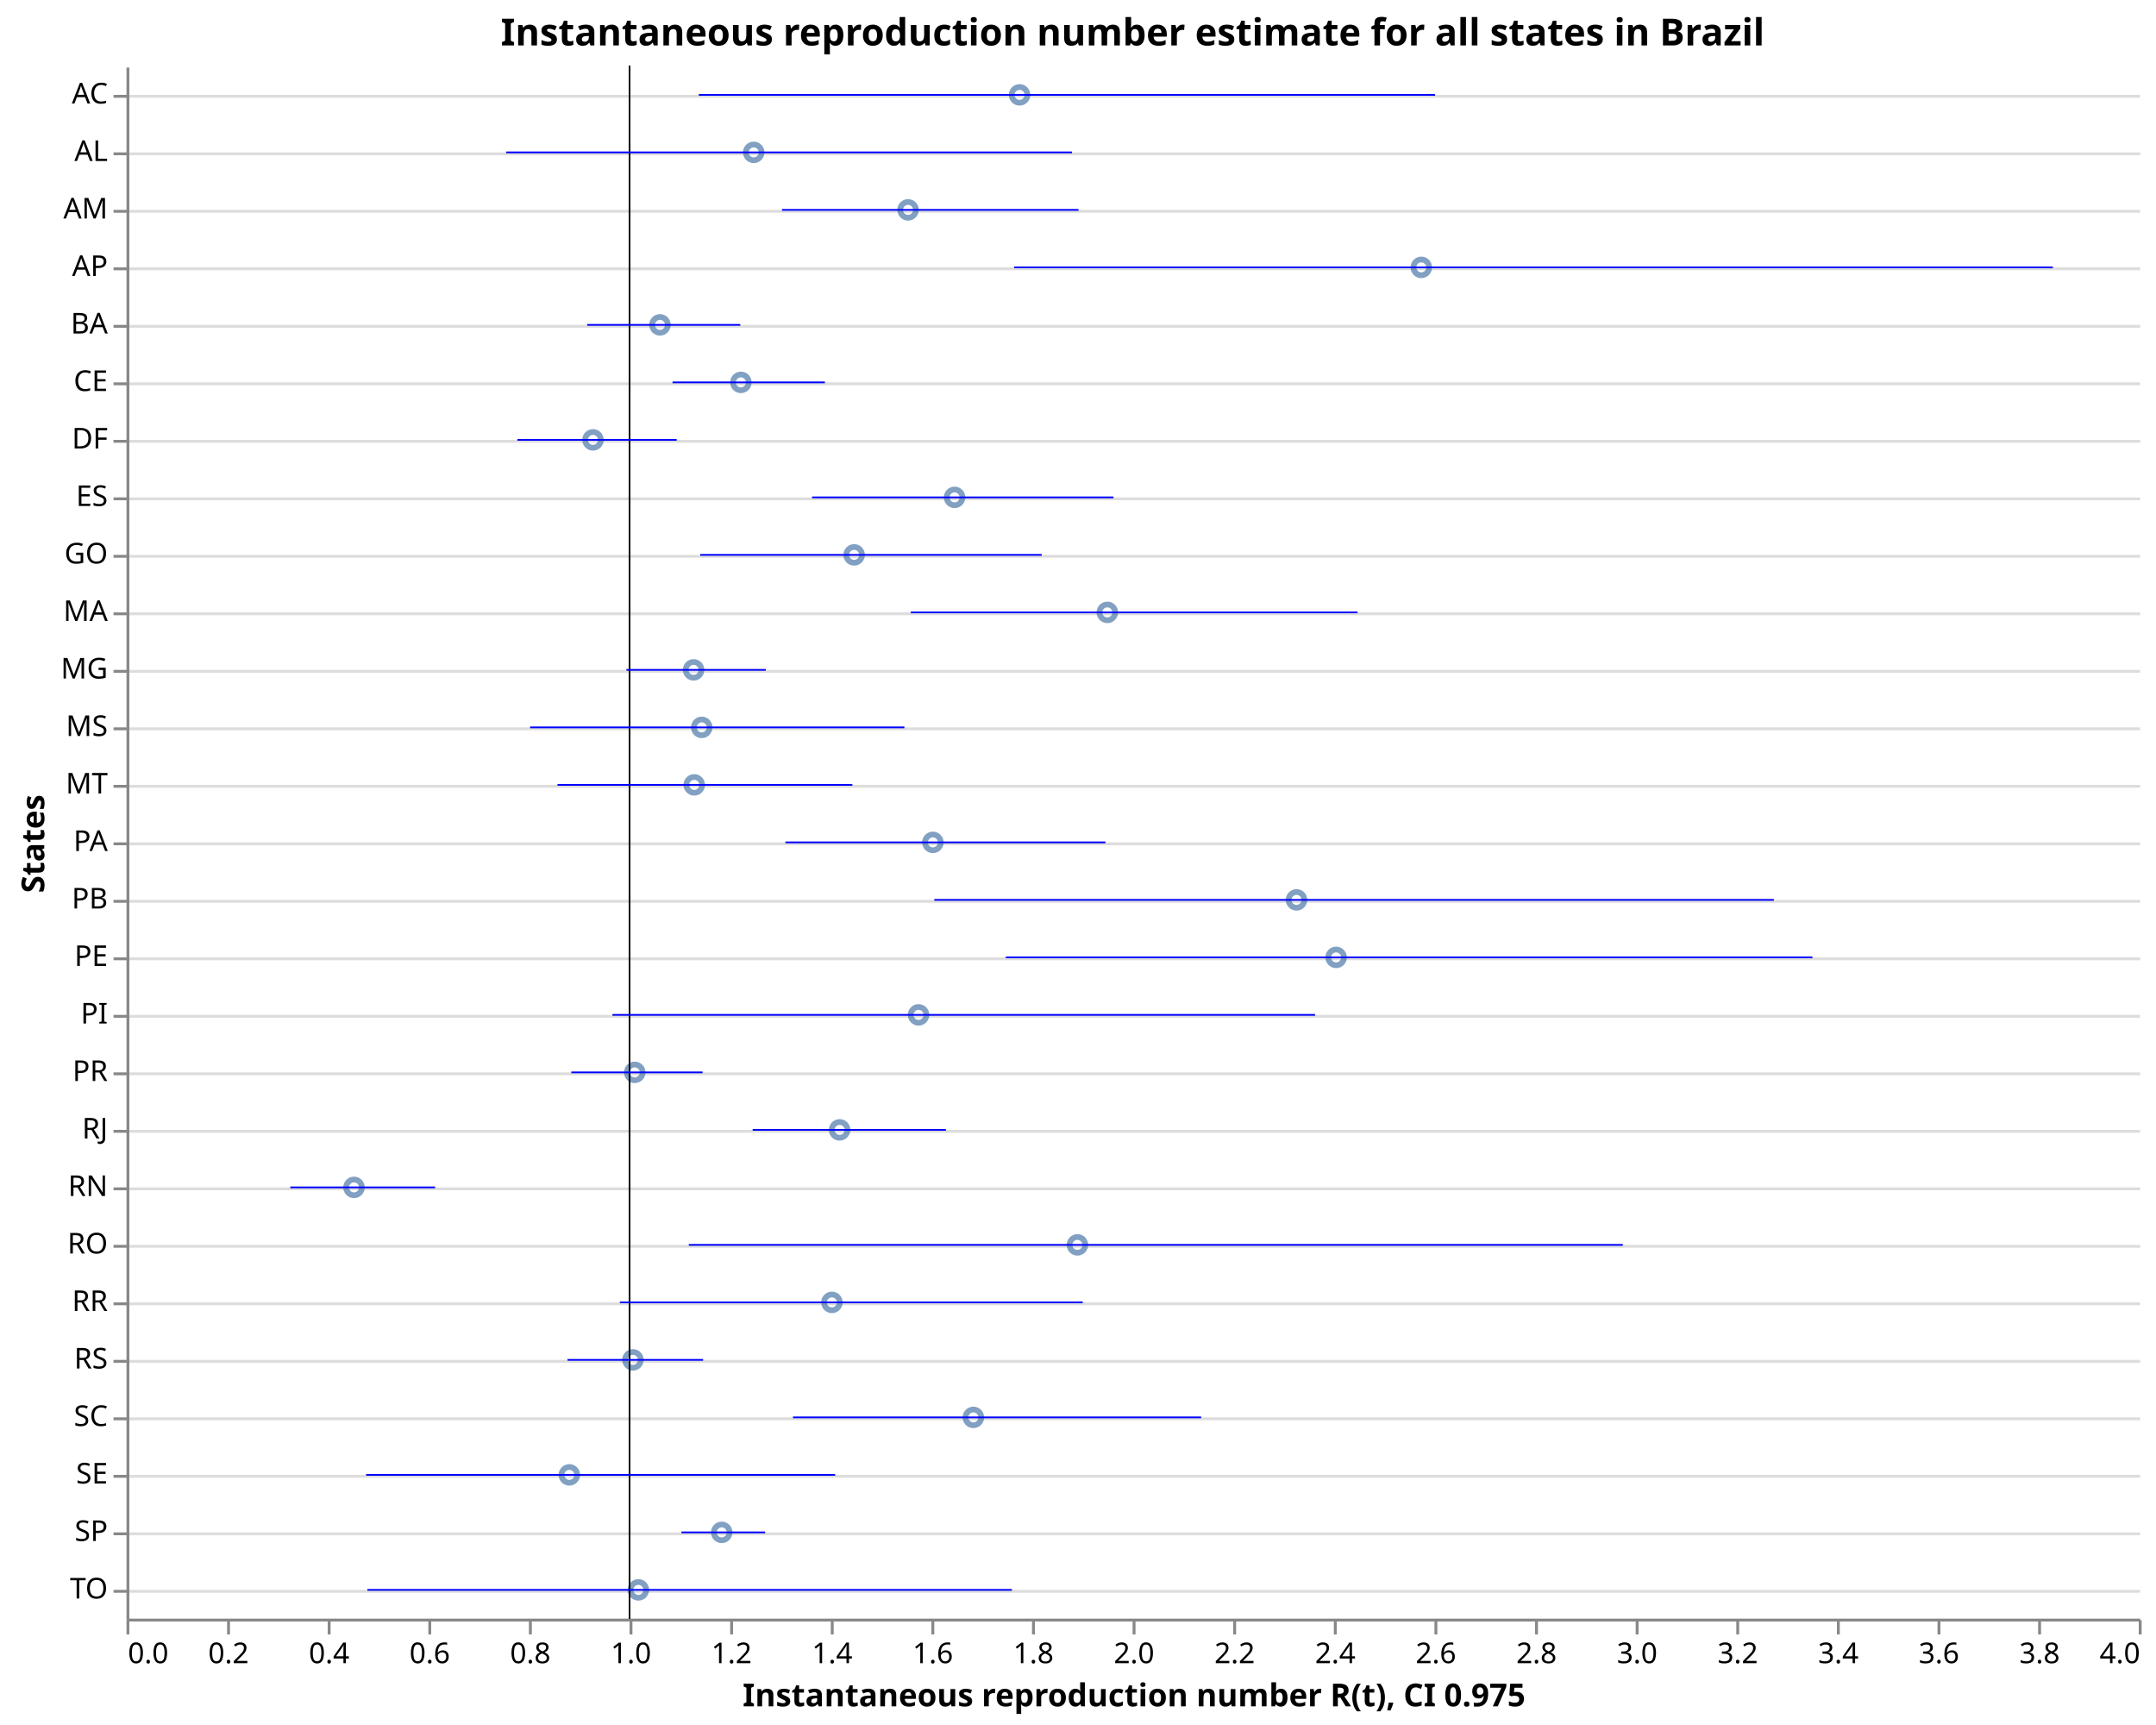
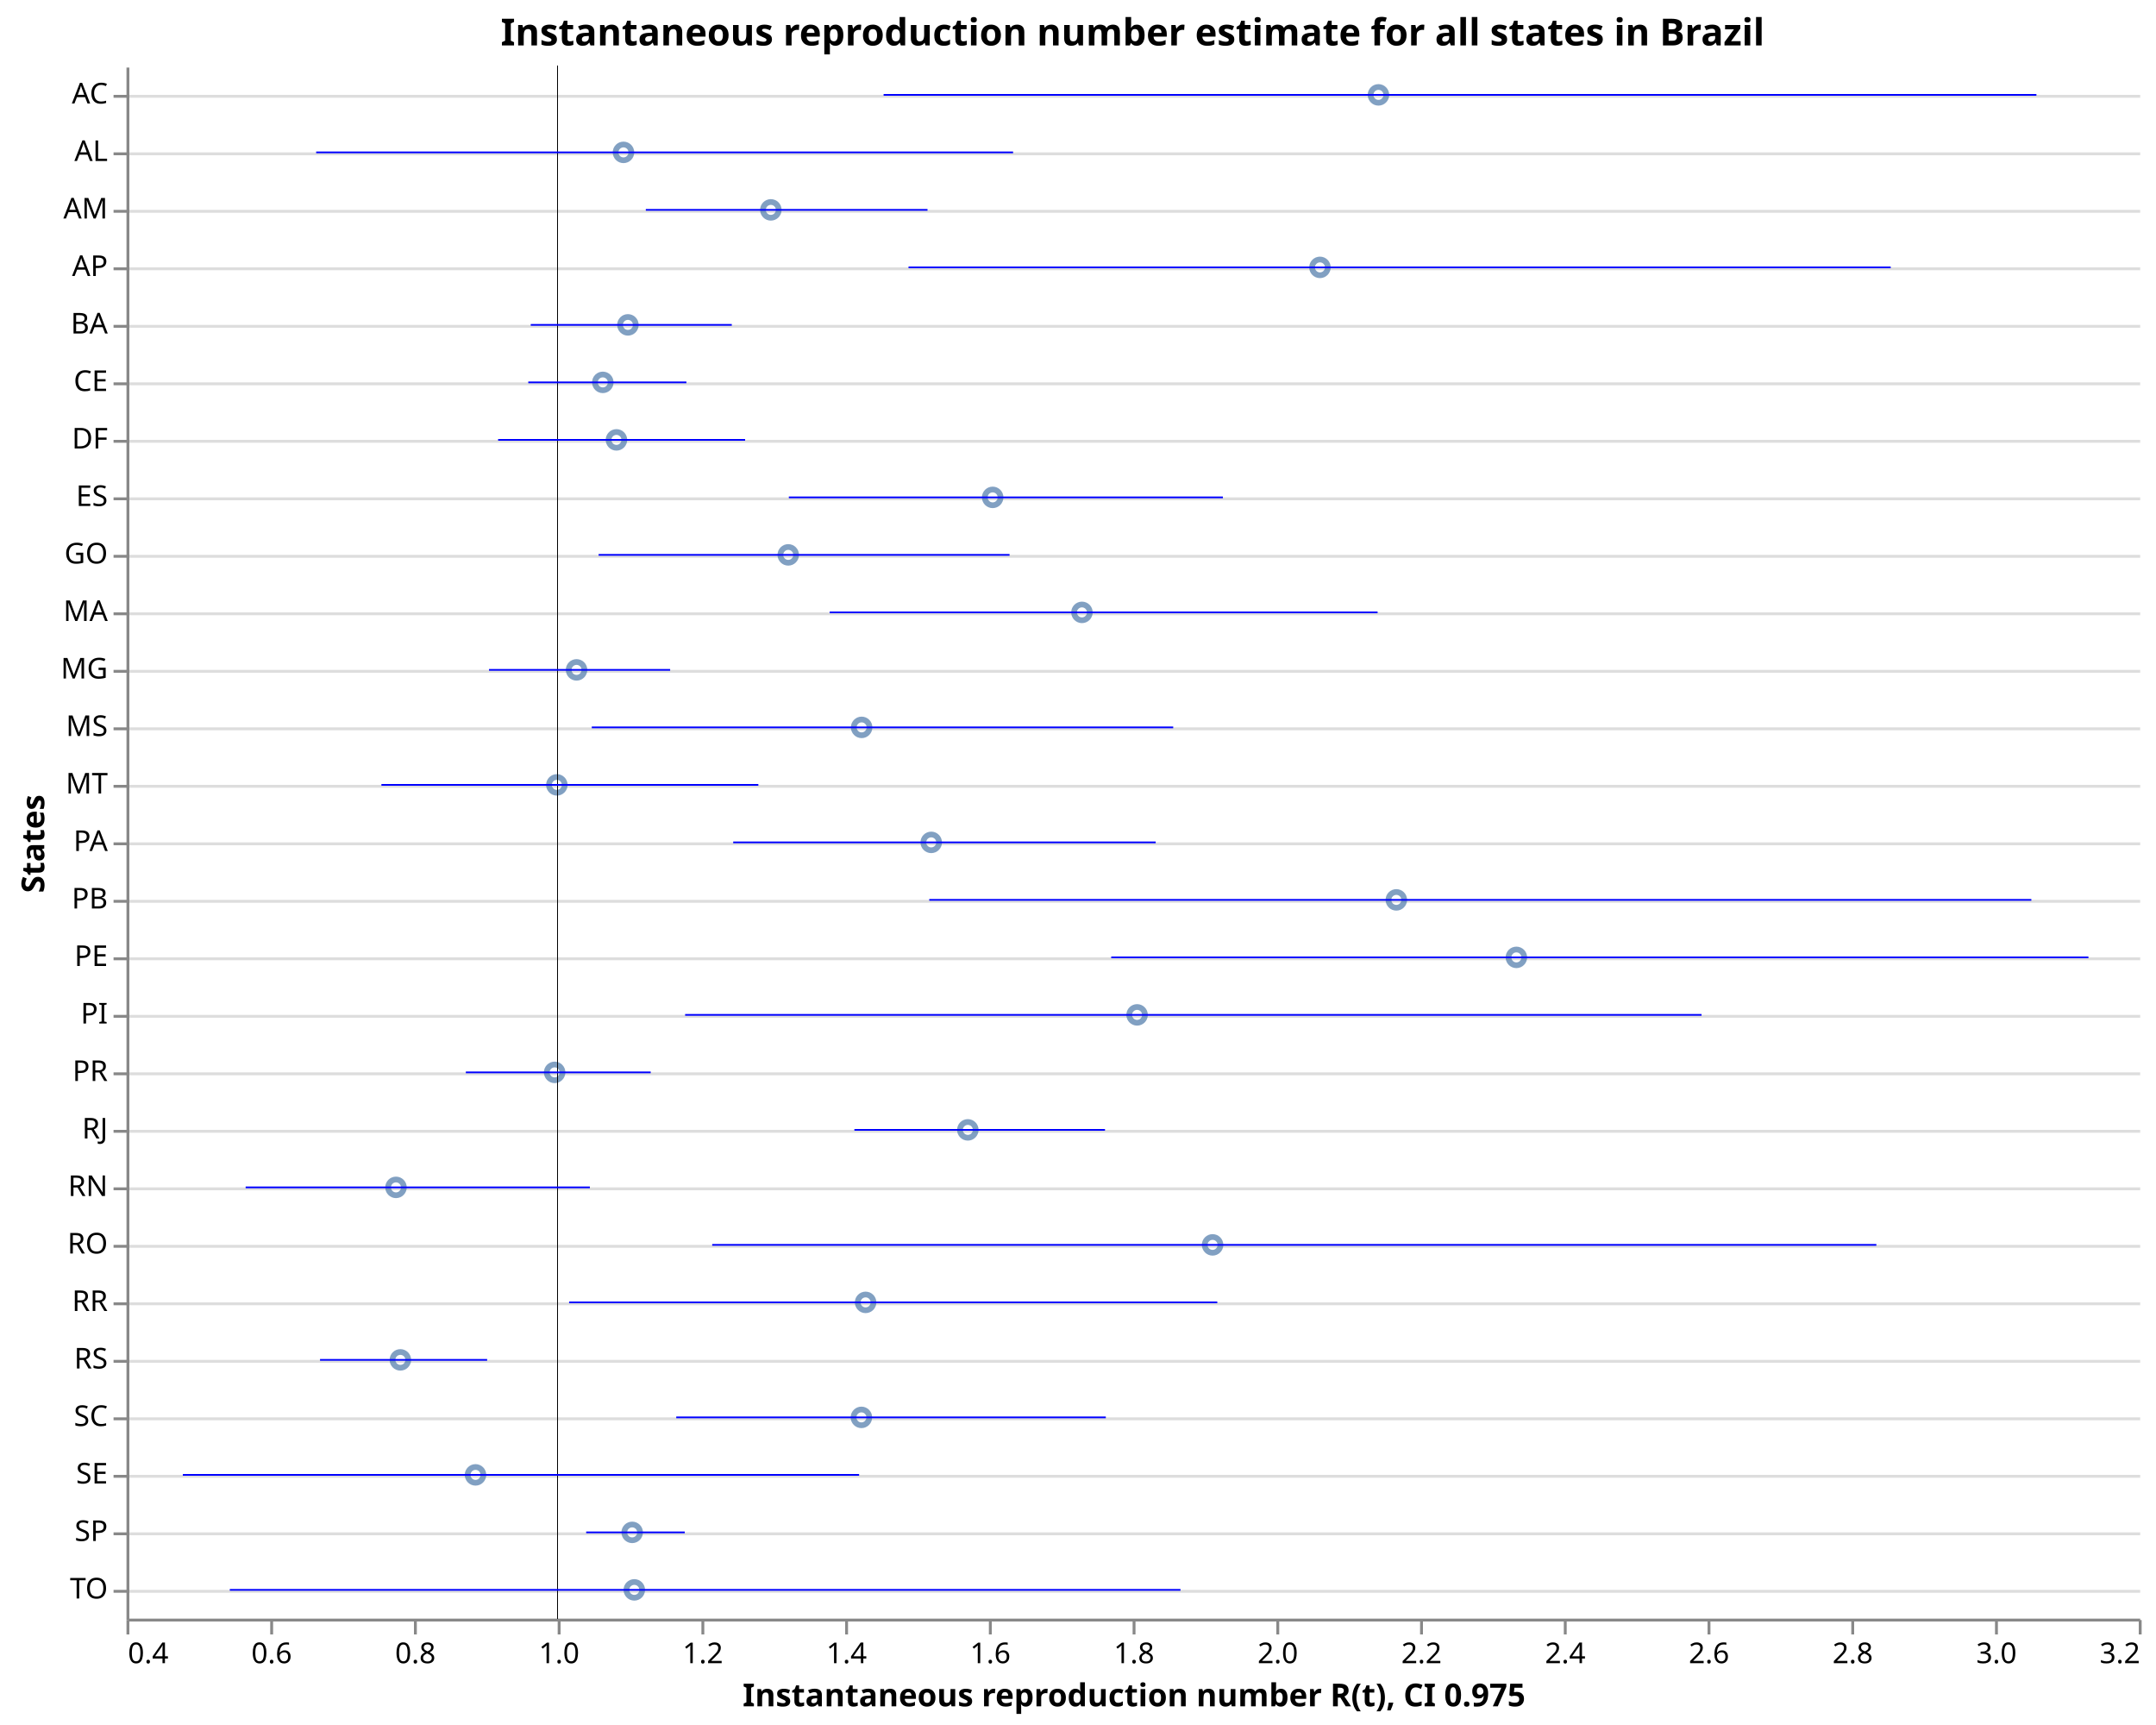
<svg xmlns="http://www.w3.org/2000/svg" class="marks" width="750" height="600" viewBox="0 0 750 600" version="1.1">
  <rect width="750" height="600" style="fill: white;" />
  <g transform="translate(44,23)">
    <g class="mark-group role-frame root">
      <g transform="translate(0,0)">
        <path class="background" d="M0.5,0.5h700v540h-700Z" style="fill: none; stroke: none;" />
        <g>
          <g class="mark-group role-axis">
            <g transform="translate(0.5,0.5)">
              <path class="background" d="M0,0h0v0h0Z" style="pointer-events: none; fill: none;" />
              <g>
                <g class="mark-rule role-axis-grid" style="pointer-events: none;">
                  <line transform="translate(0,10)" x2="700" y2="0" style="fill: none; stroke: #ddd; stroke-width: 1; opacity: 1;" />
                  <line transform="translate(0,30)" x2="700" y2="0" style="fill: none; stroke: #ddd; stroke-width: 1; opacity: 1;" />
                  <line transform="translate(0,50)" x2="700" y2="0" style="fill: none; stroke: #ddd; stroke-width: 1; opacity: 1;" />
                  <line transform="translate(0,70)" x2="700" y2="0" style="fill: none; stroke: #ddd; stroke-width: 1; opacity: 1;" />
                  <line transform="translate(0,90)" x2="700" y2="0" style="fill: none; stroke: #ddd; stroke-width: 1; opacity: 1;" />
                  <line transform="translate(0,110)" x2="700" y2="0" style="fill: none; stroke: #ddd; stroke-width: 1; opacity: 1;" />
                  <line transform="translate(0,130)" x2="700" y2="0" style="fill: none; stroke: #ddd; stroke-width: 1; opacity: 1;" />
                  <line transform="translate(0,150)" x2="700" y2="0" style="fill: none; stroke: #ddd; stroke-width: 1; opacity: 1;" />
                  <line transform="translate(0,170)" x2="700" y2="0" style="fill: none; stroke: #ddd; stroke-width: 1; opacity: 1;" />
                  <line transform="translate(0,190)" x2="700" y2="0" style="fill: none; stroke: #ddd; stroke-width: 1; opacity: 1;" />
                  <line transform="translate(0,210)" x2="700" y2="0" style="fill: none; stroke: #ddd; stroke-width: 1; opacity: 1;" />
                  <line transform="translate(0,230)" x2="700" y2="0" style="fill: none; stroke: #ddd; stroke-width: 1; opacity: 1;" />
                  <line transform="translate(0,250)" x2="700" y2="0" style="fill: none; stroke: #ddd; stroke-width: 1; opacity: 1;" />
                  <line transform="translate(0,270)" x2="700" y2="0" style="fill: none; stroke: #ddd; stroke-width: 1; opacity: 1;" />
                  <line transform="translate(0,290)" x2="700" y2="0" style="fill: none; stroke: #ddd; stroke-width: 1; opacity: 1;" />
                  <line transform="translate(0,310)" x2="700" y2="0" style="fill: none; stroke: #ddd; stroke-width: 1; opacity: 1;" />
                  <line transform="translate(0,330)" x2="700" y2="0" style="fill: none; stroke: #ddd; stroke-width: 1; opacity: 1;" />
                  <line transform="translate(0,350)" x2="700" y2="0" style="fill: none; stroke: #ddd; stroke-width: 1; opacity: 1;" />
                  <line transform="translate(0,370)" x2="700" y2="0" style="fill: none; stroke: #ddd; stroke-width: 1; opacity: 1;" />
                  <line transform="translate(0,390)" x2="700" y2="0" style="fill: none; stroke: #ddd; stroke-width: 1; opacity: 1;" />
                  <line transform="translate(0,410)" x2="700" y2="0" style="fill: none; stroke: #ddd; stroke-width: 1; opacity: 1;" />
                  <line transform="translate(0,430)" x2="700" y2="0" style="fill: none; stroke: #ddd; stroke-width: 1; opacity: 1;" />
                  <line transform="translate(0,450)" x2="700" y2="0" style="fill: none; stroke: #ddd; stroke-width: 1; opacity: 1;" />
                  <line transform="translate(0,470)" x2="700" y2="0" style="fill: none; stroke: #ddd; stroke-width: 1; opacity: 1;" />
                  <line transform="translate(0,490)" x2="700" y2="0" style="fill: none; stroke: #ddd; stroke-width: 1; opacity: 1;" />
                  <line transform="translate(0,510)" x2="700" y2="0" style="fill: none; stroke: #ddd; stroke-width: 1; opacity: 1;" />
                  <line transform="translate(0,530)" x2="700" y2="0" style="fill: none; stroke: #ddd; stroke-width: 1; opacity: 1;" />
                </g>
              </g>
              <path class="foreground" d="" style="pointer-events: none; display: none; fill: none;" />
            </g>
          </g>
          <g class="mark-group role-axis">
            <g transform="translate(0.5,540.5)">
              <path class="background" d="M0,0h0v0h0Z" style="pointer-events: none; fill: none;" />
              <g>
                <g class="mark-rule role-axis-tick" style="pointer-events: none;">
                  <line transform="translate(0,0)" x2="0" y2="5" style="fill: none; stroke: #888; stroke-width: 1; opacity: 1;" />
-                   <line transform="translate(35,0)" x2="0" y2="5" style="fill: none; stroke: #888; stroke-width: 1; opacity: 1;" />
-                   <line transform="translate(70,0)" x2="0" y2="5" style="fill: none; stroke: #888; stroke-width: 1; opacity: 1;" />
-                   <line transform="translate(105,0)" x2="0" y2="5" style="fill: none; stroke: #888; stroke-width: 1; opacity: 1;" />
-                   <line transform="translate(140,0)" x2="0" y2="5" style="fill: none; stroke: #888; stroke-width: 1; opacity: 1;" />
-                   <line transform="translate(175,0)" x2="0" y2="5" style="fill: none; stroke: #888; stroke-width: 1; opacity: 1;" />
-                   <line transform="translate(210,0)" x2="0" y2="5" style="fill: none; stroke: #888; stroke-width: 1; opacity: 1;" />
-                   <line transform="translate(245,0)" x2="0" y2="5" style="fill: none; stroke: #888; stroke-width: 1; opacity: 1;" />
-                   <line transform="translate(280,0)" x2="0" y2="5" style="fill: none; stroke: #888; stroke-width: 1; opacity: 1;" />
-                   <line transform="translate(315,0)" x2="0" y2="5" style="fill: none; stroke: #888; stroke-width: 1; opacity: 1;" />
+                   <line transform="translate(50,0)" x2="0" y2="5" style="fill: none; stroke: #888; stroke-width: 1; opacity: 1;" />
+                   <line transform="translate(100,0)" x2="0" y2="5" style="fill: none; stroke: #888; stroke-width: 1; opacity: 1;" />
+                   <line transform="translate(150,0)" x2="0" y2="5" style="fill: none; stroke: #888; stroke-width: 1; opacity: 1;" />
+                   <line transform="translate(200,0)" x2="0" y2="5" style="fill: none; stroke: #888; stroke-width: 1; opacity: 1;" />
+                   <line transform="translate(250,0)" x2="0" y2="5" style="fill: none; stroke: #888; stroke-width: 1; opacity: 1;" />
+                   <line transform="translate(300,0)" x2="0" y2="5" style="fill: none; stroke: #888; stroke-width: 1; opacity: 1;" />
                  <line transform="translate(350,0)" x2="0" y2="5" style="fill: none; stroke: #888; stroke-width: 1; opacity: 1;" />
-                   <line transform="translate(385,0)" x2="0" y2="5" style="fill: none; stroke: #888; stroke-width: 1; opacity: 1;" />
-                   <line transform="translate(420,0)" x2="0" y2="5" style="fill: none; stroke: #888; stroke-width: 1; opacity: 1;" />
-                   <line transform="translate(455,0)" x2="0" y2="5" style="fill: none; stroke: #888; stroke-width: 1; opacity: 1;" />
-                   <line transform="translate(490,0)" x2="0" y2="5" style="fill: none; stroke: #888; stroke-width: 1; opacity: 1;" />
-                   <line transform="translate(525,0)" x2="0" y2="5" style="fill: none; stroke: #888; stroke-width: 1; opacity: 1;" />
-                   <line transform="translate(560,0)" x2="0" y2="5" style="fill: none; stroke: #888; stroke-width: 1; opacity: 1;" />
-                   <line transform="translate(595,0)" x2="0" y2="5" style="fill: none; stroke: #888; stroke-width: 1; opacity: 1;" />
-                   <line transform="translate(630,0)" x2="0" y2="5" style="fill: none; stroke: #888; stroke-width: 1; opacity: 1;" />
-                   <line transform="translate(665,0)" x2="0" y2="5" style="fill: none; stroke: #888; stroke-width: 1; opacity: 1;" />
+                   <line transform="translate(400,0)" x2="0" y2="5" style="fill: none; stroke: #888; stroke-width: 1; opacity: 1;" />
+                   <line transform="translate(450,0)" x2="0" y2="5" style="fill: none; stroke: #888; stroke-width: 1; opacity: 1;" />
+                   <line transform="translate(500,0)" x2="0" y2="5" style="fill: none; stroke: #888; stroke-width: 1; opacity: 1;" />
+                   <line transform="translate(550,0)" x2="0" y2="5" style="fill: none; stroke: #888; stroke-width: 1; opacity: 1;" />
+                   <line transform="translate(600,0)" x2="0" y2="5" style="fill: none; stroke: #888; stroke-width: 1; opacity: 1;" />
+                   <line transform="translate(650,0)" x2="0" y2="5" style="fill: none; stroke: #888; stroke-width: 1; opacity: 1;" />
                  <line transform="translate(700,0)" x2="0" y2="5" style="fill: none; stroke: #888; stroke-width: 1; opacity: 1;" />
                </g>
                <g class="mark-text role-axis-label" style="pointer-events: none;">
-                   <text text-anchor="start" transform="translate(0,15)" style="font-family: sans-serif; font-size: 10px; fill: #000; opacity: 1;">0.0</text>
-                   <text text-anchor="middle" transform="translate(35,15)" style="font-family: sans-serif; font-size: 10px; fill: #000; opacity: 1;">0.2</text>
-                   <text text-anchor="middle" transform="translate(70,15)" style="font-family: sans-serif; font-size: 10px; fill: #000; opacity: 1;">0.4</text>
-                   <text text-anchor="middle" transform="translate(105,15)" style="font-family: sans-serif; font-size: 10px; fill: #000; opacity: 1;">0.6</text>
-                   <text text-anchor="middle" transform="translate(140,15)" style="font-family: sans-serif; font-size: 10px; fill: #000; opacity: 1;">0.8</text>
-                   <text text-anchor="middle" transform="translate(175,15)" style="font-family: sans-serif; font-size: 10px; fill: #000; opacity: 1;">1.0</text>
-                   <text text-anchor="middle" transform="translate(210,15)" style="font-family: sans-serif; font-size: 10px; fill: #000; opacity: 1;">1.2</text>
-                   <text text-anchor="middle" transform="translate(245,15)" style="font-family: sans-serif; font-size: 10px; fill: #000; opacity: 1;">1.4</text>
-                   <text text-anchor="middle" transform="translate(280,15)" style="font-family: sans-serif; font-size: 10px; fill: #000; opacity: 1;">1.6</text>
-                   <text text-anchor="middle" transform="translate(315,15)" style="font-family: sans-serif; font-size: 10px; fill: #000; opacity: 1;">1.8</text>
-                   <text text-anchor="middle" transform="translate(350,15)" style="font-family: sans-serif; font-size: 10px; fill: #000; opacity: 1;">2.0</text>
-                   <text text-anchor="middle" transform="translate(385,15)" style="font-family: sans-serif; font-size: 10px; fill: #000; opacity: 1;">2.2</text>
-                   <text text-anchor="middle" transform="translate(420,15)" style="font-family: sans-serif; font-size: 10px; fill: #000; opacity: 1;">2.4</text>
-                   <text text-anchor="middle" transform="translate(455,15)" style="font-family: sans-serif; font-size: 10px; fill: #000; opacity: 1;">2.6</text>
-                   <text text-anchor="middle" transform="translate(490,15)" style="font-family: sans-serif; font-size: 10px; fill: #000; opacity: 1;">2.8</text>
-                   <text text-anchor="middle" transform="translate(525,15)" style="font-family: sans-serif; font-size: 10px; fill: #000; opacity: 1;">3.0</text>
-                   <text text-anchor="middle" transform="translate(560,15)" style="font-family: sans-serif; font-size: 10px; fill: #000; opacity: 1;">3.2</text>
-                   <text text-anchor="middle" transform="translate(595,15)" style="font-family: sans-serif; font-size: 10px; fill: #000; opacity: 1;">3.4</text>
-                   <text text-anchor="middle" transform="translate(630,15)" style="font-family: sans-serif; font-size: 10px; fill: #000; opacity: 1;">3.6</text>
-                   <text text-anchor="middle" transform="translate(665,15)" style="font-family: sans-serif; font-size: 10px; fill: #000; opacity: 1;">3.8</text>
-                   <text text-anchor="end" transform="translate(700,15)" style="font-family: sans-serif; font-size: 10px; fill: #000; opacity: 1;">4.0</text>
+                   <text text-anchor="start" transform="translate(0,15)" style="font-family: sans-serif; font-size: 10px; fill: #000; opacity: 1;">0.4</text>
+                   <text text-anchor="middle" transform="translate(50,15)" style="font-family: sans-serif; font-size: 10px; fill: #000; opacity: 1;">0.6</text>
+                   <text text-anchor="middle" transform="translate(100,15)" style="font-family: sans-serif; font-size: 10px; fill: #000; opacity: 1;">0.8</text>
+                   <text text-anchor="middle" transform="translate(150,15)" style="font-family: sans-serif; font-size: 10px; fill: #000; opacity: 1;">1.0</text>
+                   <text text-anchor="middle" transform="translate(200,15)" style="font-family: sans-serif; font-size: 10px; fill: #000; opacity: 1;">1.2</text>
+                   <text text-anchor="middle" transform="translate(250,15)" style="font-family: sans-serif; font-size: 10px; fill: #000; opacity: 1;">1.4</text>
+                   <text text-anchor="middle" transform="translate(300,15)" style="font-family: sans-serif; font-size: 10px; fill: #000; opacity: 1;">1.6</text>
+                   <text text-anchor="middle" transform="translate(350,15)" style="font-family: sans-serif; font-size: 10px; fill: #000; opacity: 1;">1.8</text>
+                   <text text-anchor="middle" transform="translate(400,15)" style="font-family: sans-serif; font-size: 10px; fill: #000; opacity: 1;">2.0</text>
+                   <text text-anchor="middle" transform="translate(450,15)" style="font-family: sans-serif; font-size: 10px; fill: #000; opacity: 1;">2.2</text>
+                   <text text-anchor="middle" transform="translate(500,15)" style="font-family: sans-serif; font-size: 10px; fill: #000; opacity: 1;">2.4</text>
+                   <text text-anchor="middle" transform="translate(550,15)" style="font-family: sans-serif; font-size: 10px; fill: #000; opacity: 1;">2.6</text>
+                   <text text-anchor="middle" transform="translate(600,15)" style="font-family: sans-serif; font-size: 10px; fill: #000; opacity: 1;">2.8</text>
+                   <text text-anchor="middle" transform="translate(650,15)" style="font-family: sans-serif; font-size: 10px; fill: #000; opacity: 1;">3.0</text>
+                   <text text-anchor="end" transform="translate(700,15)" style="font-family: sans-serif; font-size: 10px; fill: #000; opacity: 1;">3.2</text>
                </g>
                <g class="mark-rule role-axis-domain" style="pointer-events: none;">
                  <line transform="translate(0,0)" x2="700" y2="0" style="fill: none; stroke: #888; stroke-width: 1; opacity: 1;" />
                </g>
                <g class="mark-text role-axis-title" style="pointer-events: none;">
                  <text text-anchor="middle" transform="translate(350,30)" style="font-family: sans-serif; font-size: 11px; font-weight: bold; fill: #000; opacity: 1;">Instantaneous reproduction number R(t), CI 0.975</text>
                </g>
              </g>
              <path class="foreground" d="" style="pointer-events: none; display: none; fill: none;" />
            </g>
          </g>
          <g class="mark-group role-axis">
            <g transform="translate(0.5,0.5)">
              <path class="background" d="M0,0h0v0h0Z" style="pointer-events: none; fill: none;" />
              <g>
                <g class="mark-rule role-axis-tick" style="pointer-events: none;">
                  <line transform="translate(0,10)" x2="-5" y2="0" style="fill: none; stroke: #888; stroke-width: 1; opacity: 1;" />
                  <line transform="translate(0,30)" x2="-5" y2="0" style="fill: none; stroke: #888; stroke-width: 1; opacity: 1;" />
                  <line transform="translate(0,50)" x2="-5" y2="0" style="fill: none; stroke: #888; stroke-width: 1; opacity: 1;" />
                  <line transform="translate(0,70)" x2="-5" y2="0" style="fill: none; stroke: #888; stroke-width: 1; opacity: 1;" />
                  <line transform="translate(0,90)" x2="-5" y2="0" style="fill: none; stroke: #888; stroke-width: 1; opacity: 1;" />
                  <line transform="translate(0,110)" x2="-5" y2="0" style="fill: none; stroke: #888; stroke-width: 1; opacity: 1;" />
                  <line transform="translate(0,130)" x2="-5" y2="0" style="fill: none; stroke: #888; stroke-width: 1; opacity: 1;" />
                  <line transform="translate(0,150)" x2="-5" y2="0" style="fill: none; stroke: #888; stroke-width: 1; opacity: 1;" />
                  <line transform="translate(0,170)" x2="-5" y2="0" style="fill: none; stroke: #888; stroke-width: 1; opacity: 1;" />
                  <line transform="translate(0,190)" x2="-5" y2="0" style="fill: none; stroke: #888; stroke-width: 1; opacity: 1;" />
                  <line transform="translate(0,210)" x2="-5" y2="0" style="fill: none; stroke: #888; stroke-width: 1; opacity: 1;" />
                  <line transform="translate(0,230)" x2="-5" y2="0" style="fill: none; stroke: #888; stroke-width: 1; opacity: 1;" />
                  <line transform="translate(0,250)" x2="-5" y2="0" style="fill: none; stroke: #888; stroke-width: 1; opacity: 1;" />
                  <line transform="translate(0,270)" x2="-5" y2="0" style="fill: none; stroke: #888; stroke-width: 1; opacity: 1;" />
                  <line transform="translate(0,290)" x2="-5" y2="0" style="fill: none; stroke: #888; stroke-width: 1; opacity: 1;" />
                  <line transform="translate(0,310)" x2="-5" y2="0" style="fill: none; stroke: #888; stroke-width: 1; opacity: 1;" />
                  <line transform="translate(0,330)" x2="-5" y2="0" style="fill: none; stroke: #888; stroke-width: 1; opacity: 1;" />
                  <line transform="translate(0,350)" x2="-5" y2="0" style="fill: none; stroke: #888; stroke-width: 1; opacity: 1;" />
                  <line transform="translate(0,370)" x2="-5" y2="0" style="fill: none; stroke: #888; stroke-width: 1; opacity: 1;" />
                  <line transform="translate(0,390)" x2="-5" y2="0" style="fill: none; stroke: #888; stroke-width: 1; opacity: 1;" />
                  <line transform="translate(0,410)" x2="-5" y2="0" style="fill: none; stroke: #888; stroke-width: 1; opacity: 1;" />
                  <line transform="translate(0,430)" x2="-5" y2="0" style="fill: none; stroke: #888; stroke-width: 1; opacity: 1;" />
                  <line transform="translate(0,450)" x2="-5" y2="0" style="fill: none; stroke: #888; stroke-width: 1; opacity: 1;" />
                  <line transform="translate(0,470)" x2="-5" y2="0" style="fill: none; stroke: #888; stroke-width: 1; opacity: 1;" />
                  <line transform="translate(0,490)" x2="-5" y2="0" style="fill: none; stroke: #888; stroke-width: 1; opacity: 1;" />
                  <line transform="translate(0,510)" x2="-5" y2="0" style="fill: none; stroke: #888; stroke-width: 1; opacity: 1;" />
                  <line transform="translate(0,530)" x2="-5" y2="0" style="fill: none; stroke: #888; stroke-width: 1; opacity: 1;" />
                </g>
                <g class="mark-text role-axis-label" style="pointer-events: none;">
                  <text text-anchor="end" transform="translate(-7,12.5)" style="font-family: sans-serif; font-size: 10px; fill: #000; opacity: 1;">AC</text>
                  <text text-anchor="end" transform="translate(-7,32.5)" style="font-family: sans-serif; font-size: 10px; fill: #000; opacity: 1;">AL</text>
                  <text text-anchor="end" transform="translate(-7,52.5)" style="font-family: sans-serif; font-size: 10px; fill: #000; opacity: 1;">AM</text>
                  <text text-anchor="end" transform="translate(-7,72.5)" style="font-family: sans-serif; font-size: 10px; fill: #000; opacity: 1;">AP</text>
                  <text text-anchor="end" transform="translate(-7,92.5)" style="font-family: sans-serif; font-size: 10px; fill: #000; opacity: 1;">BA</text>
                  <text text-anchor="end" transform="translate(-7,112.5)" style="font-family: sans-serif; font-size: 10px; fill: #000; opacity: 1;">CE</text>
                  <text text-anchor="end" transform="translate(-7,132.5)" style="font-family: sans-serif; font-size: 10px; fill: #000; opacity: 1;">DF</text>
                  <text text-anchor="end" transform="translate(-7,152.5)" style="font-family: sans-serif; font-size: 10px; fill: #000; opacity: 1;">ES</text>
                  <text text-anchor="end" transform="translate(-7,172.5)" style="font-family: sans-serif; font-size: 10px; fill: #000; opacity: 1;">GO</text>
                  <text text-anchor="end" transform="translate(-7,192.5)" style="font-family: sans-serif; font-size: 10px; fill: #000; opacity: 1;">MA</text>
                  <text text-anchor="end" transform="translate(-7,212.5)" style="font-family: sans-serif; font-size: 10px; fill: #000; opacity: 1;">MG</text>
                  <text text-anchor="end" transform="translate(-7,232.5)" style="font-family: sans-serif; font-size: 10px; fill: #000; opacity: 1;">MS</text>
                  <text text-anchor="end" transform="translate(-7,252.5)" style="font-family: sans-serif; font-size: 10px; fill: #000; opacity: 1;">MT</text>
                  <text text-anchor="end" transform="translate(-7,272.5)" style="font-family: sans-serif; font-size: 10px; fill: #000; opacity: 1;">PA</text>
                  <text text-anchor="end" transform="translate(-7,292.5)" style="font-family: sans-serif; font-size: 10px; fill: #000; opacity: 1;">PB</text>
                  <text text-anchor="end" transform="translate(-7,312.5)" style="font-family: sans-serif; font-size: 10px; fill: #000; opacity: 1;">PE</text>
                  <text text-anchor="end" transform="translate(-7,332.5)" style="font-family: sans-serif; font-size: 10px; fill: #000; opacity: 1;">PI</text>
                  <text text-anchor="end" transform="translate(-7,352.5)" style="font-family: sans-serif; font-size: 10px; fill: #000; opacity: 1;">PR</text>
                  <text text-anchor="end" transform="translate(-7,372.5)" style="font-family: sans-serif; font-size: 10px; fill: #000; opacity: 1;">RJ</text>
                  <text text-anchor="end" transform="translate(-7,392.5)" style="font-family: sans-serif; font-size: 10px; fill: #000; opacity: 1;">RN</text>
                  <text text-anchor="end" transform="translate(-7,412.5)" style="font-family: sans-serif; font-size: 10px; fill: #000; opacity: 1;">RO</text>
                  <text text-anchor="end" transform="translate(-7,432.5)" style="font-family: sans-serif; font-size: 10px; fill: #000; opacity: 1;">RR</text>
                  <text text-anchor="end" transform="translate(-7,452.5)" style="font-family: sans-serif; font-size: 10px; fill: #000; opacity: 1;">RS</text>
                  <text text-anchor="end" transform="translate(-7,472.5)" style="font-family: sans-serif; font-size: 10px; fill: #000; opacity: 1;">SC</text>
                  <text text-anchor="end" transform="translate(-7,492.5)" style="font-family: sans-serif; font-size: 10px; fill: #000; opacity: 1;">SE</text>
                  <text text-anchor="end" transform="translate(-7,512.5)" style="font-family: sans-serif; font-size: 10px; fill: #000; opacity: 1;">SP</text>
                  <text text-anchor="end" transform="translate(-7,532.5)" style="font-family: sans-serif; font-size: 10px; fill: #000; opacity: 1;">TO</text>
                </g>
                <g class="mark-rule role-axis-domain" style="pointer-events: none;">
                  <line transform="translate(0,0)" x2="0" y2="540" style="fill: none; stroke: #888; stroke-width: 1; opacity: 1;" />
                </g>
                <g class="mark-text role-axis-title" style="pointer-events: none;">
                  <text text-anchor="middle" transform="translate(-27.1084,270) rotate(-90) translate(0,-2)" style="font-family: sans-serif; font-size: 11px; font-weight: bold; fill: #000; opacity: 1;">States</text>
                </g>
              </g>
              <path class="foreground" d="" style="pointer-events: none; display: none; fill: none;" />
            </g>
          </g>
          <g class="mark-symbol role-mark layer_0_marks">
-             <path transform="translate(79.14949,390)" d="M2.739,0A2.739,2.739,0,1,1,-2.739,0A2.739,2.739,0,1,1,2.739,0" style="fill: none; stroke: #4c78a8; stroke-width: 2; opacity: 0.7;" />
-             <path transform="translate(154.054,490)" d="M2.739,0A2.739,2.739,0,1,1,-2.739,0A2.739,2.739,0,1,1,2.739,0" style="fill: none; stroke: #4c78a8; stroke-width: 2; opacity: 0.7;" />
-             <path transform="translate(162.2769,130)" d="M2.739,0A2.739,2.739,0,1,1,-2.739,0A2.739,2.739,0,1,1,2.739,0" style="fill: none; stroke: #4c78a8; stroke-width: 2; opacity: 0.7;" />
-             <path transform="translate(176.1709,450)" d="M2.739,0A2.739,2.739,0,1,1,-2.739,0A2.739,2.739,0,1,1,2.739,0" style="fill: none; stroke: #4c78a8; stroke-width: 2; opacity: 0.7;" />
-             <path transform="translate(176.8021,350)" d="M2.739,0A2.739,2.739,0,1,1,-2.739,0A2.739,2.739,0,1,1,2.739,0" style="fill: none; stroke: #4c78a8; stroke-width: 2; opacity: 0.7;" />
-             <path transform="translate(178.0642,530)" d="M2.739,0A2.739,2.739,0,1,1,-2.739,0A2.739,2.739,0,1,1,2.739,0" style="fill: none; stroke: #4c78a8; stroke-width: 2; opacity: 0.7;" />
-             <path transform="translate(185.5817,90)" d="M2.739,0A2.739,2.739,0,1,1,-2.739,0A2.739,2.739,0,1,1,2.739,0" style="fill: none; stroke: #4c78a8; stroke-width: 2; opacity: 0.7;" />
-             <path transform="translate(197.2779,210)" d="M2.739,0A2.739,2.739,0,1,1,-2.739,0A2.739,2.739,0,1,1,2.739,0" style="fill: none; stroke: #4c78a8; stroke-width: 2; opacity: 0.7;" />
-             <path transform="translate(197.5043,250)" d="M2.739,0A2.739,2.739,0,1,1,-2.739,0A2.739,2.739,0,1,1,2.739,0" style="fill: none; stroke: #4c78a8; stroke-width: 2; opacity: 0.7;" />
-             <path transform="translate(200.1116,230)" d="M2.739,0A2.739,2.739,0,1,1,-2.739,0A2.739,2.739,0,1,1,2.739,0" style="fill: none; stroke: #4c78a8; stroke-width: 2; opacity: 0.7;" />
-             <path transform="translate(207.0612,510)" d="M2.739,0A2.739,2.739,0,1,1,-2.739,0A2.739,2.739,0,1,1,2.739,0" style="fill: none; stroke: #4c78a8; stroke-width: 2; opacity: 0.7;" />
-             <path transform="translate(213.7322,110)" d="M2.739,0A2.739,2.739,0,1,1,-2.739,0A2.739,2.739,0,1,1,2.739,0" style="fill: none; stroke: #4c78a8; stroke-width: 2; opacity: 0.7;" />
-             <path transform="translate(218.1919,30)" d="M2.739,0A2.739,2.739,0,1,1,-2.739,0A2.739,2.739,0,1,1,2.739,0" style="fill: none; stroke: #4c78a8; stroke-width: 2; opacity: 0.7;" />
-             <path transform="translate(245.3925,430)" d="M2.739,0A2.739,2.739,0,1,1,-2.739,0A2.739,2.739,0,1,1,2.739,0" style="fill: none; stroke: #4c78a8; stroke-width: 2; opacity: 0.7;" />
-             <path transform="translate(248.0751,370)" d="M2.739,0A2.739,2.739,0,1,1,-2.739,0A2.739,2.739,0,1,1,2.739,0" style="fill: none; stroke: #4c78a8; stroke-width: 2; opacity: 0.7;" />
-             <path transform="translate(253.1277,170)" d="M2.739,0A2.739,2.739,0,1,1,-2.739,0A2.739,2.739,0,1,1,2.739,0" style="fill: none; stroke: #4c78a8; stroke-width: 2; opacity: 0.7;" />
-             <path transform="translate(271.8863,50)" d="M2.739,0A2.739,2.739,0,1,1,-2.739,0A2.739,2.739,0,1,1,2.739,0" style="fill: none; stroke: #4c78a8; stroke-width: 2; opacity: 0.7;" />
-             <path transform="translate(275.5322,330)" d="M2.739,0A2.739,2.739,0,1,1,-2.739,0A2.739,2.739,0,1,1,2.739,0" style="fill: none; stroke: #4c78a8; stroke-width: 2; opacity: 0.7;" />
-             <path transform="translate(280.5185,270)" d="M2.739,0A2.739,2.739,0,1,1,-2.739,0A2.739,2.739,0,1,1,2.739,0" style="fill: none; stroke: #4c78a8; stroke-width: 2; opacity: 0.7;" />
-             <path transform="translate(288.0658,150)" d="M2.739,0A2.739,2.739,0,1,1,-2.739,0A2.739,2.739,0,1,1,2.739,0" style="fill: none; stroke: #4c78a8; stroke-width: 2; opacity: 0.7;" />
-             <path transform="translate(294.6063,470)" d="M2.739,0A2.739,2.739,0,1,1,-2.739,0A2.739,2.739,0,1,1,2.739,0" style="fill: none; stroke: #4c78a8; stroke-width: 2; opacity: 0.7;" />
-             <path transform="translate(310.6747,10)" d="M2.739,0A2.739,2.739,0,1,1,-2.739,0A2.739,2.739,0,1,1,2.739,0" style="fill: none; stroke: #4c78a8; stroke-width: 2; opacity: 0.7;" />
-             <path transform="translate(330.7961,410)" d="M2.739,0A2.739,2.739,0,1,1,-2.739,0A2.739,2.739,0,1,1,2.739,0" style="fill: none; stroke: #4c78a8; stroke-width: 2; opacity: 0.7;" />
-             <path transform="translate(341.2024,190)" d="M2.739,0A2.739,2.739,0,1,1,-2.739,0A2.739,2.739,0,1,1,2.739,0" style="fill: none; stroke: #4c78a8; stroke-width: 2; opacity: 0.7;" />
-             <path transform="translate(407.0156,290)" d="M2.739,0A2.739,2.739,0,1,1,-2.739,0A2.739,2.739,0,1,1,2.739,0" style="fill: none; stroke: #4c78a8; stroke-width: 2; opacity: 0.7;" />
-             <path transform="translate(420.7868,310)" d="M2.739,0A2.739,2.739,0,1,1,-2.739,0A2.739,2.739,0,1,1,2.739,0" style="fill: none; stroke: #4c78a8; stroke-width: 2; opacity: 0.7;" />
-             <path transform="translate(450.4227,70)" d="M2.739,0A2.739,2.739,0,1,1,-2.739,0A2.739,2.739,0,1,1,2.739,0" style="fill: none; stroke: #4c78a8; stroke-width: 2; opacity: 0.7;" />
+             <path transform="translate(93.75033,390)" d="M2.739,0A2.739,2.739,0,1,1,-2.739,0A2.739,2.739,0,1,1,2.739,0" style="fill: none; stroke: #4c78a8; stroke-width: 2; opacity: 0.7;" />
+             <path transform="translate(95.27572,450)" d="M2.739,0A2.739,2.739,0,1,1,-2.739,0A2.739,2.739,0,1,1,2.739,0" style="fill: none; stroke: #4c78a8; stroke-width: 2; opacity: 0.7;" />
+             <path transform="translate(121.4139,490)" d="M2.739,0A2.739,2.739,0,1,1,-2.739,0A2.739,2.739,0,1,1,2.739,0" style="fill: none; stroke: #4c78a8; stroke-width: 2; opacity: 0.7;" />
+             <path transform="translate(148.9388,350)" d="M2.739,0A2.739,2.739,0,1,1,-2.739,0A2.739,2.739,0,1,1,2.739,0" style="fill: none; stroke: #4c78a8; stroke-width: 2; opacity: 0.7;" />
+             <path transform="translate(149.7114,250)" d="M2.739,0A2.739,2.739,0,1,1,-2.739,0A2.739,2.739,0,1,1,2.739,0" style="fill: none; stroke: #4c78a8; stroke-width: 2; opacity: 0.7;" />
+             <path transform="translate(156.5616,210)" d="M2.739,0A2.739,2.739,0,1,1,-2.739,0A2.739,2.739,0,1,1,2.739,0" style="fill: none; stroke: #4c78a8; stroke-width: 2; opacity: 0.7;" />
+             <path transform="translate(165.6993,110)" d="M2.739,0A2.739,2.739,0,1,1,-2.739,0A2.739,2.739,0,1,1,2.739,0" style="fill: none; stroke: #4c78a8; stroke-width: 2; opacity: 0.7;" />
+             <path transform="translate(170.4408,130)" d="M2.739,0A2.739,2.739,0,1,1,-2.739,0A2.739,2.739,0,1,1,2.739,0" style="fill: none; stroke: #4c78a8; stroke-width: 2; opacity: 0.7;" />
+             <path transform="translate(172.888,30)" d="M2.739,0A2.739,2.739,0,1,1,-2.739,0A2.739,2.739,0,1,1,2.739,0" style="fill: none; stroke: #4c78a8; stroke-width: 2; opacity: 0.7;" />
+             <path transform="translate(174.4329,90)" d="M2.739,0A2.739,2.739,0,1,1,-2.739,0A2.739,2.739,0,1,1,2.739,0" style="fill: none; stroke: #4c78a8; stroke-width: 2; opacity: 0.7;" />
+             <path transform="translate(175.9144,510)" d="M2.739,0A2.739,2.739,0,1,1,-2.739,0A2.739,2.739,0,1,1,2.739,0" style="fill: none; stroke: #4c78a8; stroke-width: 2; opacity: 0.7;" />
+             <path transform="translate(176.6537,530)" d="M2.739,0A2.739,2.739,0,1,1,-2.739,0A2.739,2.739,0,1,1,2.739,0" style="fill: none; stroke: #4c78a8; stroke-width: 2; opacity: 0.7;" />
+             <path transform="translate(224.1502,50)" d="M2.739,0A2.739,2.739,0,1,1,-2.739,0A2.739,2.739,0,1,1,2.739,0" style="fill: none; stroke: #4c78a8; stroke-width: 2; opacity: 0.7;" />
+             <path transform="translate(230.2064,170)" d="M2.739,0A2.739,2.739,0,1,1,-2.739,0A2.739,2.739,0,1,1,2.739,0" style="fill: none; stroke: #4c78a8; stroke-width: 2; opacity: 0.7;" />
+             <path transform="translate(255.6562,470)" d="M2.739,0A2.739,2.739,0,1,1,-2.739,0A2.739,2.739,0,1,1,2.739,0" style="fill: none; stroke: #4c78a8; stroke-width: 2; opacity: 0.7;" />
+             <path transform="translate(255.7343,230)" d="M2.739,0A2.739,2.739,0,1,1,-2.739,0A2.739,2.739,0,1,1,2.739,0" style="fill: none; stroke: #4c78a8; stroke-width: 2; opacity: 0.7;" />
+             <path transform="translate(257.1141,430)" d="M2.739,0A2.739,2.739,0,1,1,-2.739,0A2.739,2.739,0,1,1,2.739,0" style="fill: none; stroke: #4c78a8; stroke-width: 2; opacity: 0.7;" />
+             <path transform="translate(279.9417,270)" d="M2.739,0A2.739,2.739,0,1,1,-2.739,0A2.739,2.739,0,1,1,2.739,0" style="fill: none; stroke: #4c78a8; stroke-width: 2; opacity: 0.7;" />
+             <path transform="translate(292.6757,370)" d="M2.739,0A2.739,2.739,0,1,1,-2.739,0A2.739,2.739,0,1,1,2.739,0" style="fill: none; stroke: #4c78a8; stroke-width: 2; opacity: 0.7;" />
+             <path transform="translate(301.3167,150)" d="M2.739,0A2.739,2.739,0,1,1,-2.739,0A2.739,2.739,0,1,1,2.739,0" style="fill: none; stroke: #4c78a8; stroke-width: 2; opacity: 0.7;" />
+             <path transform="translate(332.376,190)" d="M2.739,0A2.739,2.739,0,1,1,-2.739,0A2.739,2.739,0,1,1,2.739,0" style="fill: none; stroke: #4c78a8; stroke-width: 2; opacity: 0.7;" />
+             <path transform="translate(351.556,330)" d="M2.739,0A2.739,2.739,0,1,1,-2.739,0A2.739,2.739,0,1,1,2.739,0" style="fill: none; stroke: #4c78a8; stroke-width: 2; opacity: 0.7;" />
+             <path transform="translate(377.8169,410)" d="M2.739,0A2.739,2.739,0,1,1,-2.739,0A2.739,2.739,0,1,1,2.739,0" style="fill: none; stroke: #4c78a8; stroke-width: 2; opacity: 0.7;" />
+             <path transform="translate(415.1686,70)" d="M2.739,0A2.739,2.739,0,1,1,-2.739,0A2.739,2.739,0,1,1,2.739,0" style="fill: none; stroke: #4c78a8; stroke-width: 2; opacity: 0.7;" />
+             <path transform="translate(435.5163,10)" d="M2.739,0A2.739,2.739,0,1,1,-2.739,0A2.739,2.739,0,1,1,2.739,0" style="fill: none; stroke: #4c78a8; stroke-width: 2; opacity: 0.7;" />
+             <path transform="translate(441.7366,290)" d="M2.739,0A2.739,2.739,0,1,1,-2.739,0A2.739,2.739,0,1,1,2.739,0" style="fill: none; stroke: #4c78a8; stroke-width: 2; opacity: 0.7;" />
+             <path transform="translate(483.4985,310)" d="M2.739,0A2.739,2.739,0,1,1,-2.739,0A2.739,2.739,0,1,1,2.739,0" style="fill: none; stroke: #4c78a8; stroke-width: 2; opacity: 0.7;" />
          </g>
          <g class="mark-rule role-mark layer_1_marks">
-             <line transform="translate(175,0)" x2="0" y2="540" style="fill: none; stroke: black; stroke-width: 0.2;" />
-             <line transform="translate(175,0)" x2="0" y2="540" style="fill: none; stroke: black; stroke-width: 0.2;" />
-             <line transform="translate(175,0)" x2="0" y2="540" style="fill: none; stroke: black; stroke-width: 0.2;" />
-             <line transform="translate(175,0)" x2="0" y2="540" style="fill: none; stroke: black; stroke-width: 0.2;" />
-             <line transform="translate(175,0)" x2="0" y2="540" style="fill: none; stroke: black; stroke-width: 0.2;" />
-             <line transform="translate(175,0)" x2="0" y2="540" style="fill: none; stroke: black; stroke-width: 0.2;" />
-             <line transform="translate(175,0)" x2="0" y2="540" style="fill: none; stroke: black; stroke-width: 0.2;" />
-             <line transform="translate(175,0)" x2="0" y2="540" style="fill: none; stroke: black; stroke-width: 0.2;" />
-             <line transform="translate(175,0)" x2="0" y2="540" style="fill: none; stroke: black; stroke-width: 0.2;" />
-             <line transform="translate(175,0)" x2="0" y2="540" style="fill: none; stroke: black; stroke-width: 0.2;" />
-             <line transform="translate(175,0)" x2="0" y2="540" style="fill: none; stroke: black; stroke-width: 0.2;" />
-             <line transform="translate(175,0)" x2="0" y2="540" style="fill: none; stroke: black; stroke-width: 0.2;" />
-             <line transform="translate(175,0)" x2="0" y2="540" style="fill: none; stroke: black; stroke-width: 0.2;" />
-             <line transform="translate(175,0)" x2="0" y2="540" style="fill: none; stroke: black; stroke-width: 0.2;" />
-             <line transform="translate(175,0)" x2="0" y2="540" style="fill: none; stroke: black; stroke-width: 0.2;" />
-             <line transform="translate(175,0)" x2="0" y2="540" style="fill: none; stroke: black; stroke-width: 0.2;" />
-             <line transform="translate(175,0)" x2="0" y2="540" style="fill: none; stroke: black; stroke-width: 0.2;" />
-             <line transform="translate(175,0)" x2="0" y2="540" style="fill: none; stroke: black; stroke-width: 0.2;" />
-             <line transform="translate(175,0)" x2="0" y2="540" style="fill: none; stroke: black; stroke-width: 0.2;" />
-             <line transform="translate(175,0)" x2="0" y2="540" style="fill: none; stroke: black; stroke-width: 0.2;" />
-             <line transform="translate(175,0)" x2="0" y2="540" style="fill: none; stroke: black; stroke-width: 0.2;" />
-             <line transform="translate(175,0)" x2="0" y2="540" style="fill: none; stroke: black; stroke-width: 0.2;" />
-             <line transform="translate(175,0)" x2="0" y2="540" style="fill: none; stroke: black; stroke-width: 0.2;" />
-             <line transform="translate(175,0)" x2="0" y2="540" style="fill: none; stroke: black; stroke-width: 0.2;" />
-             <line transform="translate(175,0)" x2="0" y2="540" style="fill: none; stroke: black; stroke-width: 0.2;" />
-             <line transform="translate(175,0)" x2="0" y2="540" style="fill: none; stroke: black; stroke-width: 0.2;" />
-             <line transform="translate(175,0)" x2="0" y2="540" style="fill: none; stroke: black; stroke-width: 0.2;" />
+             <line transform="translate(150,0)" x2="0" y2="540" style="fill: none; stroke: black; stroke-width: 0.2;" />
+             <line transform="translate(150,0)" x2="0" y2="540" style="fill: none; stroke: black; stroke-width: 0.2;" />
+             <line transform="translate(150,0)" x2="0" y2="540" style="fill: none; stroke: black; stroke-width: 0.2;" />
+             <line transform="translate(150,0)" x2="0" y2="540" style="fill: none; stroke: black; stroke-width: 0.2;" />
+             <line transform="translate(150,0)" x2="0" y2="540" style="fill: none; stroke: black; stroke-width: 0.2;" />
+             <line transform="translate(150,0)" x2="0" y2="540" style="fill: none; stroke: black; stroke-width: 0.2;" />
+             <line transform="translate(150,0)" x2="0" y2="540" style="fill: none; stroke: black; stroke-width: 0.2;" />
+             <line transform="translate(150,0)" x2="0" y2="540" style="fill: none; stroke: black; stroke-width: 0.2;" />
+             <line transform="translate(150,0)" x2="0" y2="540" style="fill: none; stroke: black; stroke-width: 0.2;" />
+             <line transform="translate(150,0)" x2="0" y2="540" style="fill: none; stroke: black; stroke-width: 0.2;" />
+             <line transform="translate(150,0)" x2="0" y2="540" style="fill: none; stroke: black; stroke-width: 0.2;" />
+             <line transform="translate(150,0)" x2="0" y2="540" style="fill: none; stroke: black; stroke-width: 0.2;" />
+             <line transform="translate(150,0)" x2="0" y2="540" style="fill: none; stroke: black; stroke-width: 0.2;" />
+             <line transform="translate(150,0)" x2="0" y2="540" style="fill: none; stroke: black; stroke-width: 0.2;" />
+             <line transform="translate(150,0)" x2="0" y2="540" style="fill: none; stroke: black; stroke-width: 0.2;" />
+             <line transform="translate(150,0)" x2="0" y2="540" style="fill: none; stroke: black; stroke-width: 0.2;" />
+             <line transform="translate(150,0)" x2="0" y2="540" style="fill: none; stroke: black; stroke-width: 0.2;" />
+             <line transform="translate(150,0)" x2="0" y2="540" style="fill: none; stroke: black; stroke-width: 0.2;" />
+             <line transform="translate(150,0)" x2="0" y2="540" style="fill: none; stroke: black; stroke-width: 0.2;" />
+             <line transform="translate(150,0)" x2="0" y2="540" style="fill: none; stroke: black; stroke-width: 0.2;" />
+             <line transform="translate(150,0)" x2="0" y2="540" style="fill: none; stroke: black; stroke-width: 0.2;" />
+             <line transform="translate(150,0)" x2="0" y2="540" style="fill: none; stroke: black; stroke-width: 0.2;" />
+             <line transform="translate(150,0)" x2="0" y2="540" style="fill: none; stroke: black; stroke-width: 0.2;" />
+             <line transform="translate(150,0)" x2="0" y2="540" style="fill: none; stroke: black; stroke-width: 0.2;" />
+             <line transform="translate(150,0)" x2="0" y2="540" style="fill: none; stroke: black; stroke-width: 0.2;" />
+             <line transform="translate(150,0)" x2="0" y2="540" style="fill: none; stroke: black; stroke-width: 0.2;" />
+             <line transform="translate(150,0)" x2="0" y2="540" style="fill: none; stroke: black; stroke-width: 0.2;" />
          </g>
          <g class="mark-rule role-mark layer_2_marks">
-             <line transform="translate(56.99937,390)" x2="50.34" y2="0" style="fill: none; stroke: blue; stroke-width: 0.6;" />
-             <line transform="translate(83.35995,490)" x2="163.144" y2="0" style="fill: none; stroke: blue; stroke-width: 0.6;" />
-             <line transform="translate(136.0067,130)" x2="55.399" y2="0" style="fill: none; stroke: blue; stroke-width: 0.6;" />
-             <line transform="translate(153.4097,450)" x2="47.169" y2="0" style="fill: none; stroke: blue; stroke-width: 0.6;" />
-             <line transform="translate(154.753,350)" x2="45.645" y2="0" style="fill: none; stroke: blue; stroke-width: 0.6;" />
-             <line transform="translate(83.81199,530)" x2="224.184" y2="0" style="fill: none; stroke: blue; stroke-width: 0.6;" />
-             <line transform="translate(160.2636,90)" x2="53.259" y2="0" style="fill: none; stroke: blue; stroke-width: 0.6;" />
-             <line transform="translate(173.9118,210)" x2="48.494" y2="0" style="fill: none; stroke: blue; stroke-width: 0.6;" />
-             <line transform="translate(149.928,250)" x2="102.582" y2="0" style="fill: none; stroke: blue; stroke-width: 0.6;" />
-             <line transform="translate(140.3965,230)" x2="130.216" y2="0" style="fill: none; stroke: blue; stroke-width: 0.6;" />
-             <line transform="translate(193.0515,510)" x2="29.108" y2="0" style="fill: none; stroke: blue; stroke-width: 0.6;" />
-             <line transform="translate(189.9479,110)" x2="53.005" y2="0" style="fill: none; stroke: blue; stroke-width: 0.6;" />
-             <line transform="translate(132.0804,30)" x2="196.838" y2="0" style="fill: none; stroke: blue; stroke-width: 0.6;" />
-             <line transform="translate(171.639,430)" x2="161.01" y2="0" style="fill: none; stroke: blue; stroke-width: 0.6;" />
-             <line transform="translate(217.8282,370)" x2="67.216" y2="0" style="fill: none; stroke: blue; stroke-width: 0.6;" />
-             <line transform="translate(199.6001,170)" x2="118.778" y2="0" style="fill: none; stroke: blue; stroke-width: 0.6;" />
-             <line transform="translate(228.0395,50)" x2="103.147" y2="0" style="fill: none; stroke: blue; stroke-width: 0.6;" />
-             <line transform="translate(169.0516,330)" x2="244.412" y2="0" style="fill: none; stroke: blue; stroke-width: 0.6;" />
-             <line transform="translate(229.21,270)" x2="111.327" y2="0" style="fill: none; stroke: blue; stroke-width: 0.6;" />
-             <line transform="translate(238.5076,150)" x2="104.829" y2="0" style="fill: none; stroke: blue; stroke-width: 0.6;" />
-             <line transform="translate(231.8513,470)" x2="141.984" y2="0" style="fill: none; stroke: blue; stroke-width: 0.6;" />
-             <line transform="translate(199.0941,10)" x2="256.112" y2="0" style="fill: none; stroke: blue; stroke-width: 0.6;" />
-             <line transform="translate(195.6083,410)" x2="324.916" y2="0" style="fill: none; stroke: blue; stroke-width: 0.6;" />
-             <line transform="translate(272.8492,190)" x2="155.391" y2="0" style="fill: none; stroke: blue; stroke-width: 0.6;" />
-             <line transform="translate(281.0234,290)" x2="292.048" y2="0" style="fill: none; stroke: blue; stroke-width: 0.6;" />
-             <line transform="translate(305.8897,310)" x2="280.58" y2="0" style="fill: none; stroke: blue; stroke-width: 0.6;" />
-             <line transform="translate(308.7804,70)" x2="361.334" y2="0" style="fill: none; stroke: blue; stroke-width: 0.6;" />
+             <line transform="translate(41.45178,390)" x2="119.747" y2="0" style="fill: none; stroke: blue; stroke-width: 0.6;" />
+             <line transform="translate(67.32572,450)" x2="58.136" y2="0" style="fill: none; stroke: blue; stroke-width: 0.6;" />
+             <line transform="translate(19.59763,490)" x2="235.26" y2="0" style="fill: none; stroke: blue; stroke-width: 0.6;" />
+             <line transform="translate(118.0475,350)" x2="64.309" y2="0" style="fill: none; stroke: blue; stroke-width: 0.6;" />
+             <line transform="translate(88.68066,250)" x2="131.127" y2="0" style="fill: none; stroke: blue; stroke-width: 0.6;" />
+             <line transform="translate(126.1102,210)" x2="63.011" y2="0" style="fill: none; stroke: blue; stroke-width: 0.6;" />
+             <line transform="translate(139.7684,110)" x2="55.003" y2="0" style="fill: none; stroke: blue; stroke-width: 0.6;" />
+             <line transform="translate(129.2785,130)" x2="85.925" y2="0" style="fill: none; stroke: blue; stroke-width: 0.6;" />
+             <line transform="translate(65.98447,30)" x2="242.439" y2="0" style="fill: none; stroke: blue; stroke-width: 0.6;" />
+             <line transform="translate(140.6248,90)" x2="69.939" y2="0" style="fill: none; stroke: blue; stroke-width: 0.6;" />
+             <line transform="translate(159.9133,510)" x2="34.296" y2="0" style="fill: none; stroke: blue; stroke-width: 0.6;" />
+             <line transform="translate(35.93543,530)" x2="330.719" y2="0" style="fill: none; stroke: blue; stroke-width: 0.6;" />
+             <line transform="translate(180.6569,50)" x2="97.996" y2="0" style="fill: none; stroke: blue; stroke-width: 0.6;" />
+             <line transform="translate(164.2328,170)" x2="142.958" y2="0" style="fill: none; stroke: blue; stroke-width: 0.6;" />
+             <line transform="translate(191.2396,470)" x2="149.429" y2="0" style="fill: none; stroke: blue; stroke-width: 0.6;" />
+             <line transform="translate(161.8587,230)" x2="202.266" y2="0" style="fill: none; stroke: blue; stroke-width: 0.6;" />
+             <line transform="translate(153.977,430)" x2="225.472" y2="0" style="fill: none; stroke: blue; stroke-width: 0.6;" />
+             <line transform="translate(211.0536,270)" x2="146.976" y2="0" style="fill: none; stroke: blue; stroke-width: 0.6;" />
+             <line transform="translate(253.2134,370)" x2="87.178" y2="0" style="fill: none; stroke: blue; stroke-width: 0.6;" />
+             <line transform="translate(230.4113,150)" x2="150.996" y2="0" style="fill: none; stroke: blue; stroke-width: 0.6;" />
+             <line transform="translate(244.617,190)" x2="190.599" y2="0" style="fill: none; stroke: blue; stroke-width: 0.6;" />
+             <line transform="translate(194.3324,330)" x2="353.583" y2="0" style="fill: none; stroke: blue; stroke-width: 0.6;" />
+             <line transform="translate(203.756,410)" x2="404.97" y2="0" style="fill: none; stroke: blue; stroke-width: 0.6;" />
+             <line transform="translate(272.0467,70)" x2="341.665" y2="0" style="fill: none; stroke: blue; stroke-width: 0.6;" />
+             <line transform="translate(263.3737,10)" x2="401.03" y2="0" style="fill: none; stroke: blue; stroke-width: 0.6;" />
+             <line transform="translate(279.2521,290)" x2="383.386" y2="0" style="fill: none; stroke: blue; stroke-width: 0.6;" />
+             <line transform="translate(342.5582,310)" x2="339.929" y2="0" style="fill: none; stroke: blue; stroke-width: 0.6;" />
          </g>
          <g class="mark-group role-title">
            <g transform="translate(350,-17.2)">
              <path class="background" d="M0,0h0v0h0Z" style="pointer-events: none; fill: none;" />
              <g>
                <g class="mark-text role-title-text" style="pointer-events: none;">
                  <text text-anchor="middle" transform="translate(0,10)" style="font-family: sans-serif; font-size: 13px; font-weight: bold; fill: #000; opacity: 1;">Instantaneous reproduction number estimate for all states in Brazil</text>
                </g>
              </g>
              <path class="foreground" d="" style="pointer-events: none; display: none; fill: none;" />
            </g>
          </g>
        </g>
        <path class="foreground" d="" style="display: none; fill: none;" />
      </g>
    </g>
  </g>
</svg>
